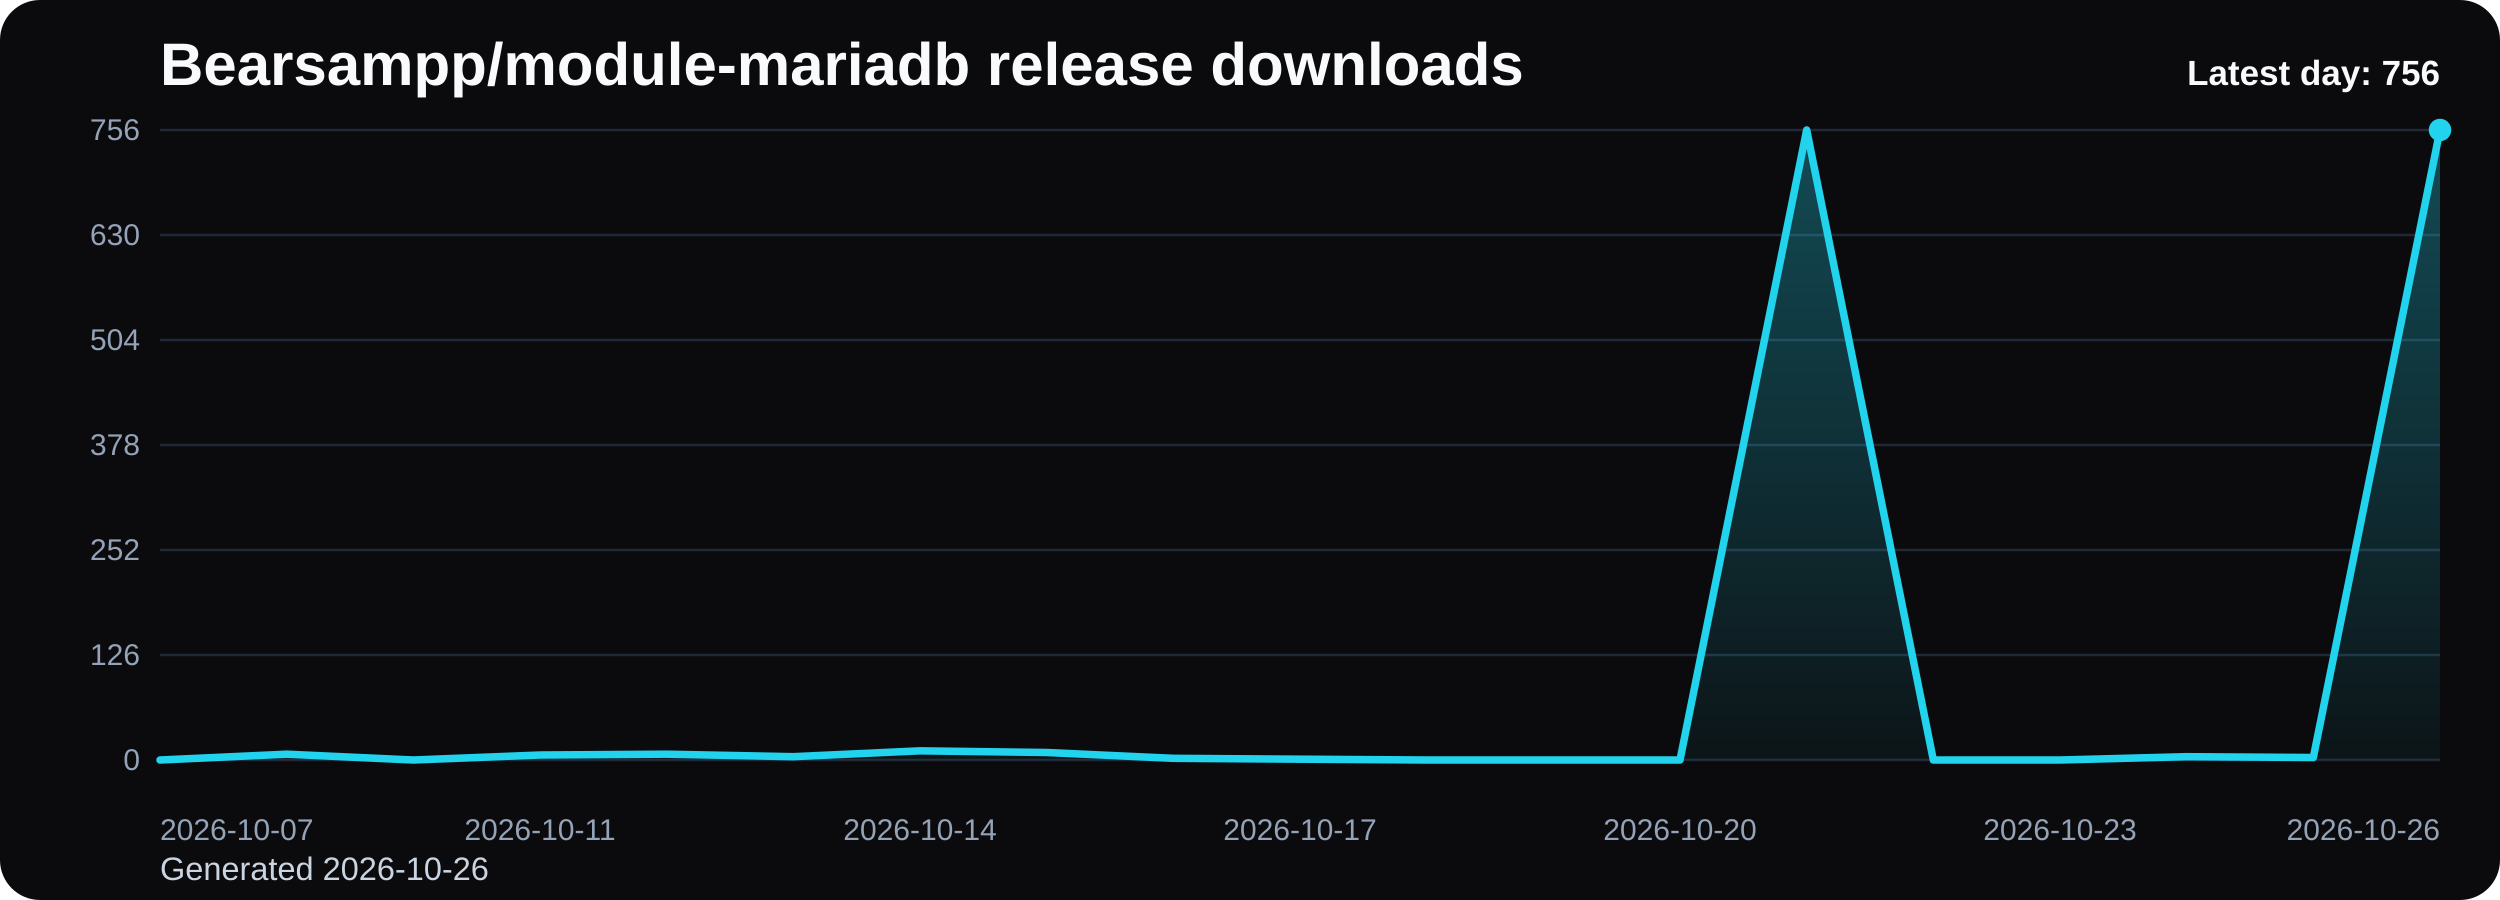
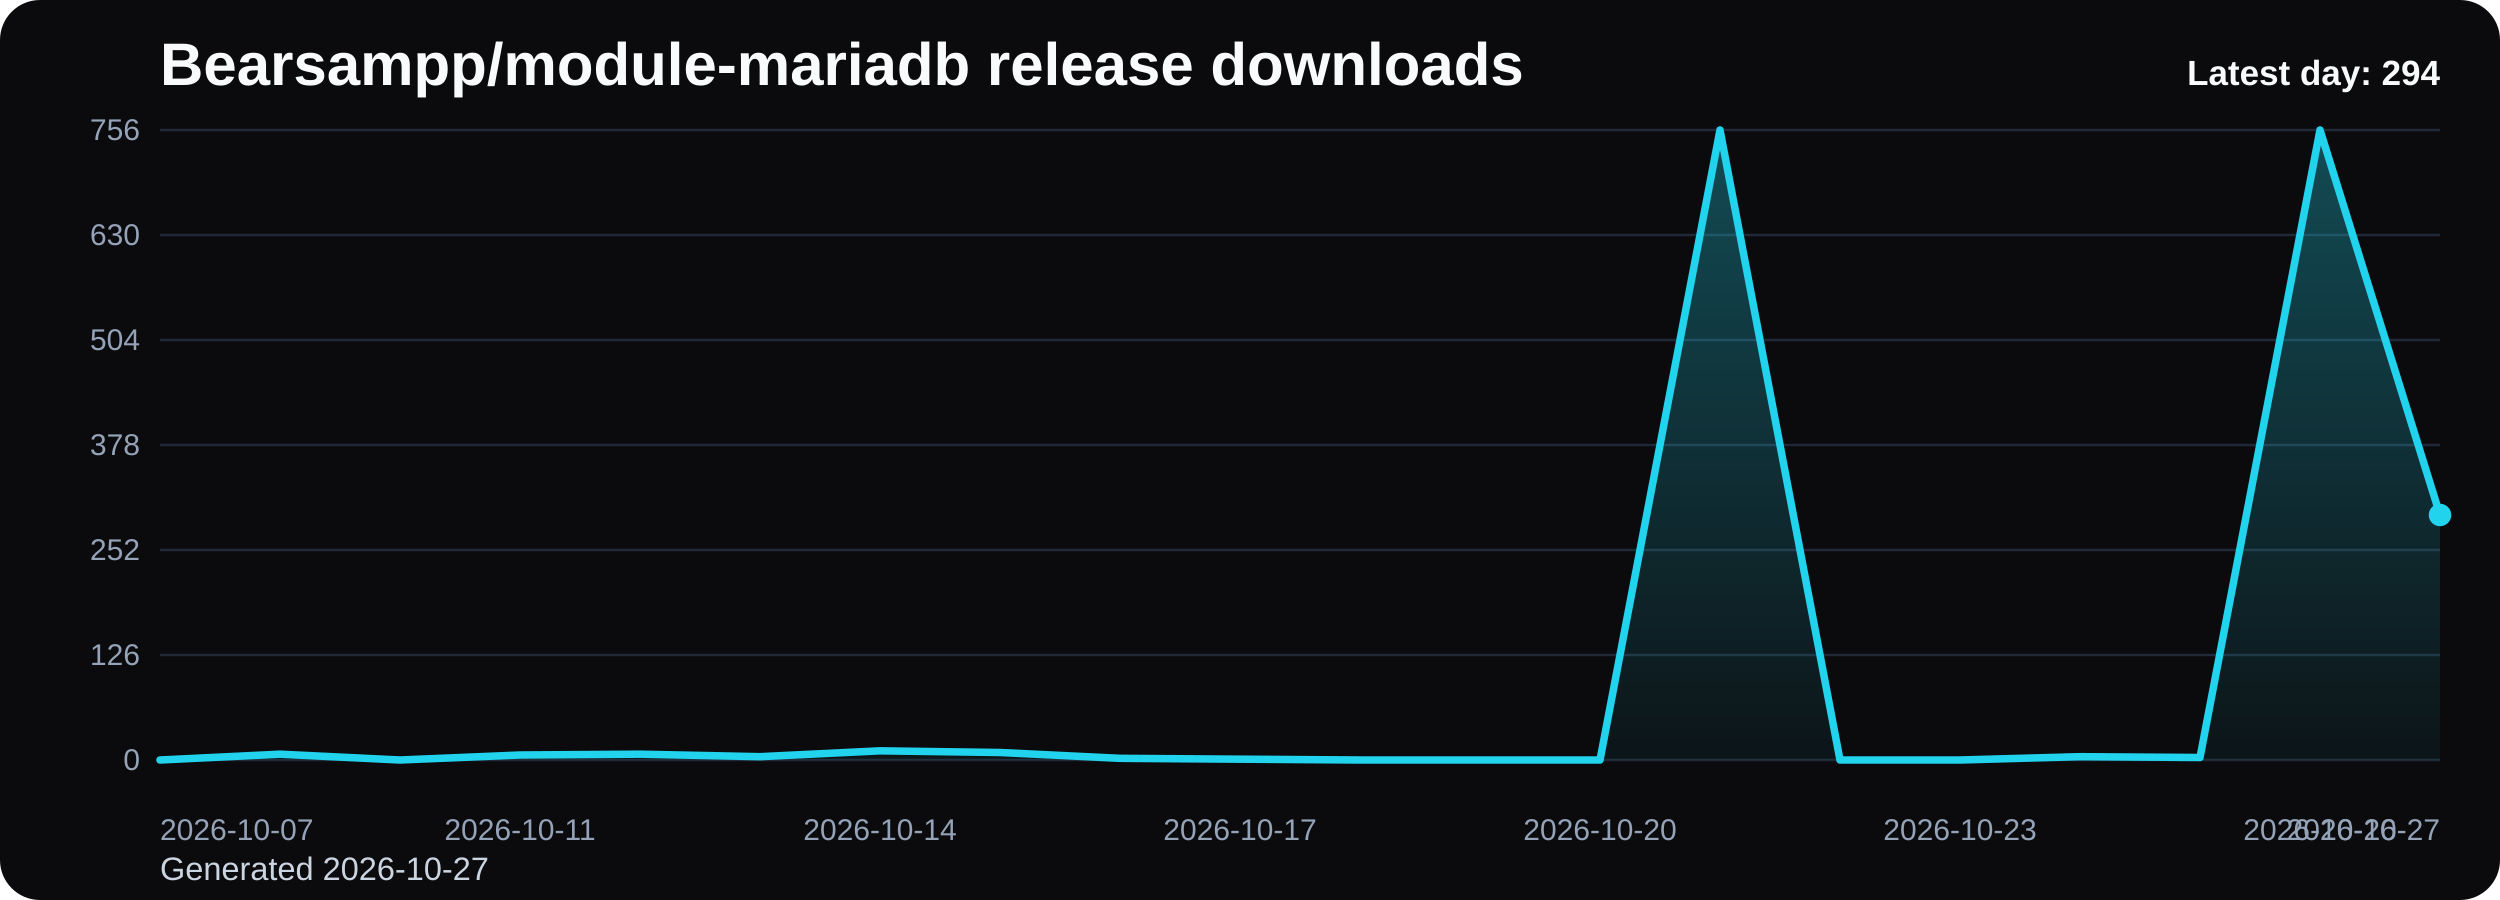
<svg xmlns="http://www.w3.org/2000/svg" viewBox="0 0 1000 360" role="img" aria-label="Bearsampp/module-mariadb release downloads chart">
  <defs>
    <linearGradient id="fill-daily-black" x1="0" y1="0" x2="0" y2="1">
      <stop offset="0%" stop-color="#22d3ee" stop-opacity="0.32" />
      <stop offset="100%" stop-color="#22d3ee" stop-opacity="0.05" />
    </linearGradient>
    <style>
      .bg { fill: #0b0b0d; }
      .title { font: 700 24px Arial, sans-serif; fill: #f8fafc; }
      .sub { font: 400 13px Arial, sans-serif; fill: #cbd5e1; }
      .grid { stroke: #1f2937; stroke-width: 1; }
      .axis { font: 400 12px Arial, sans-serif; fill: #94a3b8; }
      .line { fill: none; stroke: #22d3ee; stroke-width: 3; stroke-linecap: round; stroke-linejoin: round; }
      .dot { fill: #22d3ee; }
      .value { font: 600 11px Arial, sans-serif; fill: #cbd5e1; }
      .latest { font: 700 14px Arial, sans-serif; fill: #f8fafc; }
    </style>
  </defs>
  <rect class="bg" x="0" y="0" width="1000" height="360" rx="16" />
  <text class="title" x="64" y="34">Bearsampp/module-mariadb release downloads</text>
-   <text class="sub" x="64" y="352">Generated 2026-10-26</text>
+   <text class="sub" x="64" y="352">Generated 2026-10-27</text>
  <line x1="64" y1="52.00" x2="976" y2="52.00" class="grid" />
  <text x="56" y="56.00" text-anchor="end" class="axis">756</text>
  <line x1="64" y1="94.00" x2="976" y2="94.00" class="grid" />
  <text x="56" y="98.00" text-anchor="end" class="axis">630</text>
  <line x1="64" y1="136.00" x2="976" y2="136.00" class="grid" />
  <text x="56" y="140.00" text-anchor="end" class="axis">504</text>
  <line x1="64" y1="178.00" x2="976" y2="178.00" class="grid" />
  <text x="56" y="182.00" text-anchor="end" class="axis">378</text>
  <line x1="64" y1="220.00" x2="976" y2="220.00" class="grid" />
  <text x="56" y="224.00" text-anchor="end" class="axis">252</text>
  <line x1="64" y1="262.00" x2="976" y2="262.00" class="grid" />
  <text x="56" y="266.00" text-anchor="end" class="axis">126</text>
  <line x1="64" y1="304.00" x2="976" y2="304.00" class="grid" />
  <text x="56" y="308.00" text-anchor="end" class="axis">0</text>
-   <path d="M 64.00 304 L 64.00 304.00 L 114.67 301.67 L 165.33 304.00 L 216.00 302.00 L 266.67 301.67 L 317.33 302.67 L 368.00 300.33 L 418.67 301.00 L 469.33 303.33 L 520.00 303.67 L 570.67 304.00 L 621.33 304.00 L 672.00 304.00 L 722.67 52.00 L 773.33 304.00 L 824.00 304.00 L 874.67 302.67 L 925.33 303.00 L 976.00 52.00 L 976.00 304 Z" fill="url(#fill-daily-black)" />
-   <polyline class="line" points="64.00,304.00 114.67,301.67 165.33,304.00 216.00,302.00 266.67,301.67 317.33,302.67 368.00,300.33 418.67,301.00 469.33,303.33 520.00,303.67 570.67,304.00 621.33,304.00 672.00,304.00 722.67,52.00 773.33,304.00 824.00,304.00 874.67,302.67 925.33,303.00 976.00,52.00" />
-   <circle class="dot" cx="976.00" cy="52.00" r="4.5" />
+   <path d="M 64.00 304 L 64.00 304.00 L 112.00 301.67 L 160.00 304.00 L 208.00 302.00 L 256.00 301.67 L 304.00 302.67 L 352.00 300.33 L 400.00 301.00 L 448.00 303.33 L 496.00 303.67 L 544.00 304.00 L 592.00 304.00 L 640.00 304.00 L 688.00 52.00 L 736.00 304.00 L 784.00 304.00 L 832.00 302.67 L 880.00 303.00 L 928.00 52.00 L 976.00 206.00 L 976.00 304 Z" fill="url(#fill-daily-black)" />
+   <polyline class="line" points="64.00,304.00 112.00,301.67 160.00,304.00 208.00,302.00 256.00,301.67 304.00,302.67 352.00,300.33 400.00,301.00 448.00,303.33 496.00,303.67 544.00,304.00 592.00,304.00 640.00,304.00 688.00,52.00 736.00,304.00 784.00,304.00 832.00,302.67 880.00,303.00 928.00,52.00 976.00,206.00" />
+   <circle class="dot" cx="976.00" cy="206.00" r="4.5" />
  <text class="axis" x="64.00" y="336" text-anchor="start">2026-10-07</text>
-   <text class="axis" x="216.00" y="336" text-anchor="middle">2026-10-11</text>
-   <text class="axis" x="368.00" y="336" text-anchor="middle">2026-10-14</text>
-   <text class="axis" x="520.00" y="336" text-anchor="middle">2026-10-17</text>
-   <text class="axis" x="672.00" y="336" text-anchor="middle">2026-10-20</text>
-   <text class="axis" x="824.00" y="336" text-anchor="middle">2026-10-23</text>
-   <text class="axis" x="976.00" y="336" text-anchor="end">2026-10-26</text>
-   <text class="latest" x="976" y="34" text-anchor="end">Latest day: 756</text>
+   <text class="axis" x="208.00" y="336" text-anchor="middle">2026-10-11</text>
+   <text class="axis" x="352.00" y="336" text-anchor="middle">2026-10-14</text>
+   <text class="axis" x="496.00" y="336" text-anchor="middle">2026-10-17</text>
+   <text class="axis" x="640.00" y="336" text-anchor="middle">2026-10-20</text>
+   <text class="axis" x="784.00" y="336" text-anchor="middle">2026-10-23</text>
+   <text class="axis" x="928.00" y="336" text-anchor="middle">2026-10-26</text>
+   <text class="axis" x="976.00" y="336" text-anchor="end">2026-10-27</text>
+   <text class="latest" x="976" y="34" text-anchor="end">Latest day: 294</text>
</svg>
